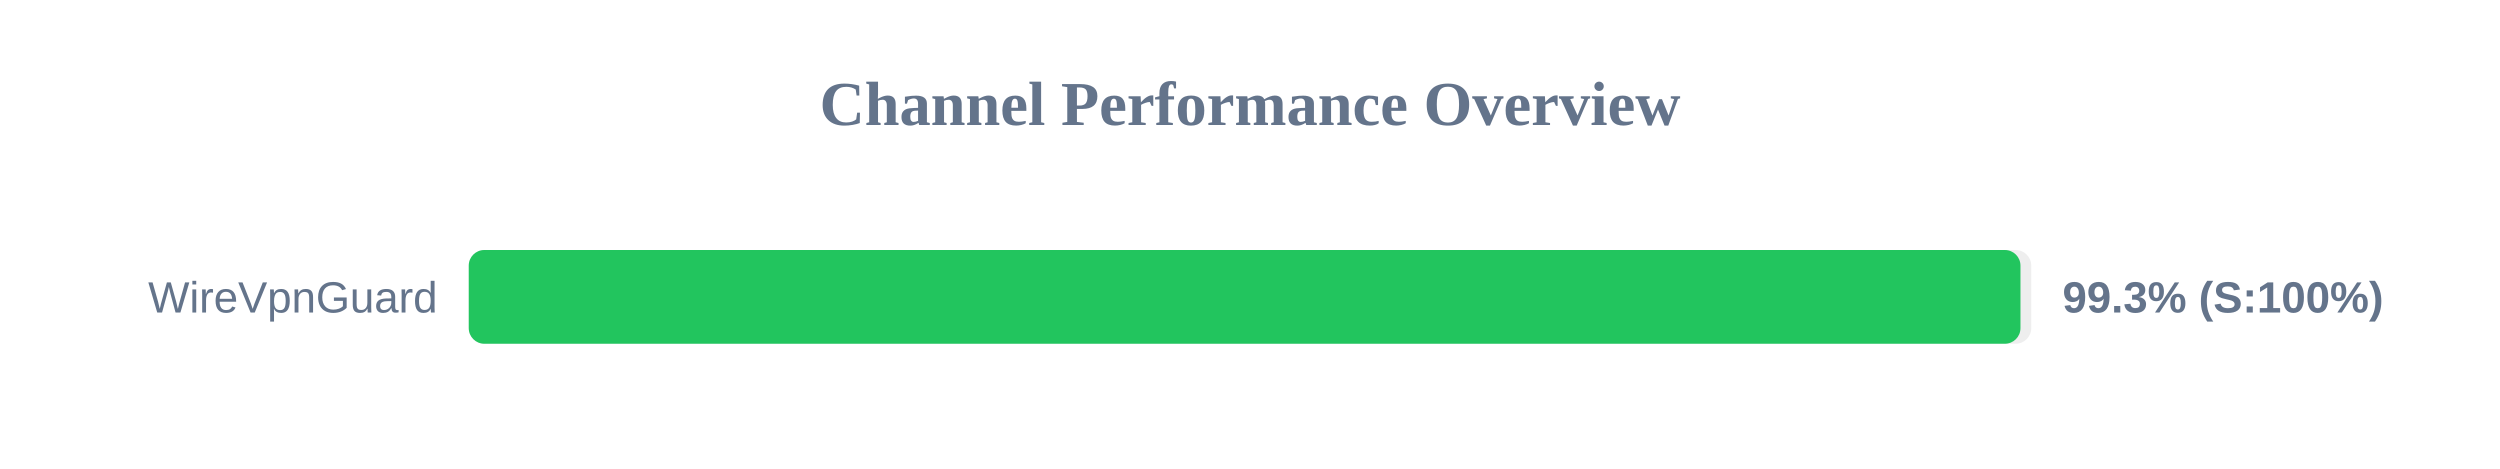
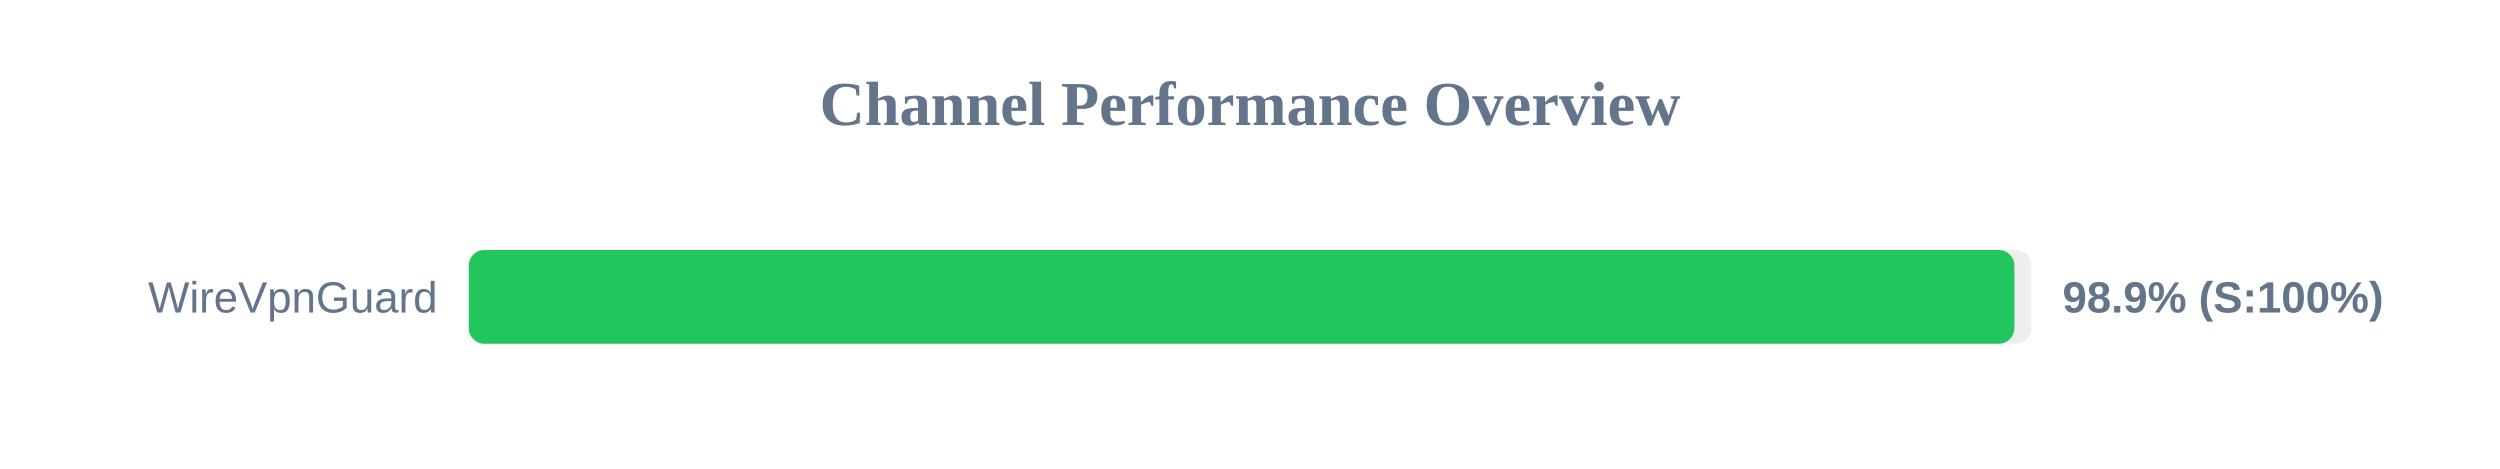
<svg xmlns="http://www.w3.org/2000/svg" width="800" height="150" version="1.1">
  <style>
        .row { font: 14px Arial; fill: #64748b; }
        .score { font: bold 14px Arial; fill: #64748b; }
    </style>
  <text x="400" y="40" text-anchor="middle" font-size="20px" font-weight="bold" fill="#64748b">Channel Performance Overview</text>
  <rect x="150" y="80" width="500" height="30" fill="#eee" rx="5" />
-   <rect x="150" y="80" width="496.55" height="30" fill="#22c55e" rx="5" />
+   <rect x="150" y="80" width="494.6" height="30" fill="#22c55e" rx="5" />
  <text x="140" y="100" text-anchor="end" class="row">WireVpnGuard</text>
-   <text x="660" y="100" text-anchor="start" class="score">99.3% (S:100%)</text>
+   <text x="660" y="100" text-anchor="start" class="score">98.9% (S:100%)</text>
</svg>
